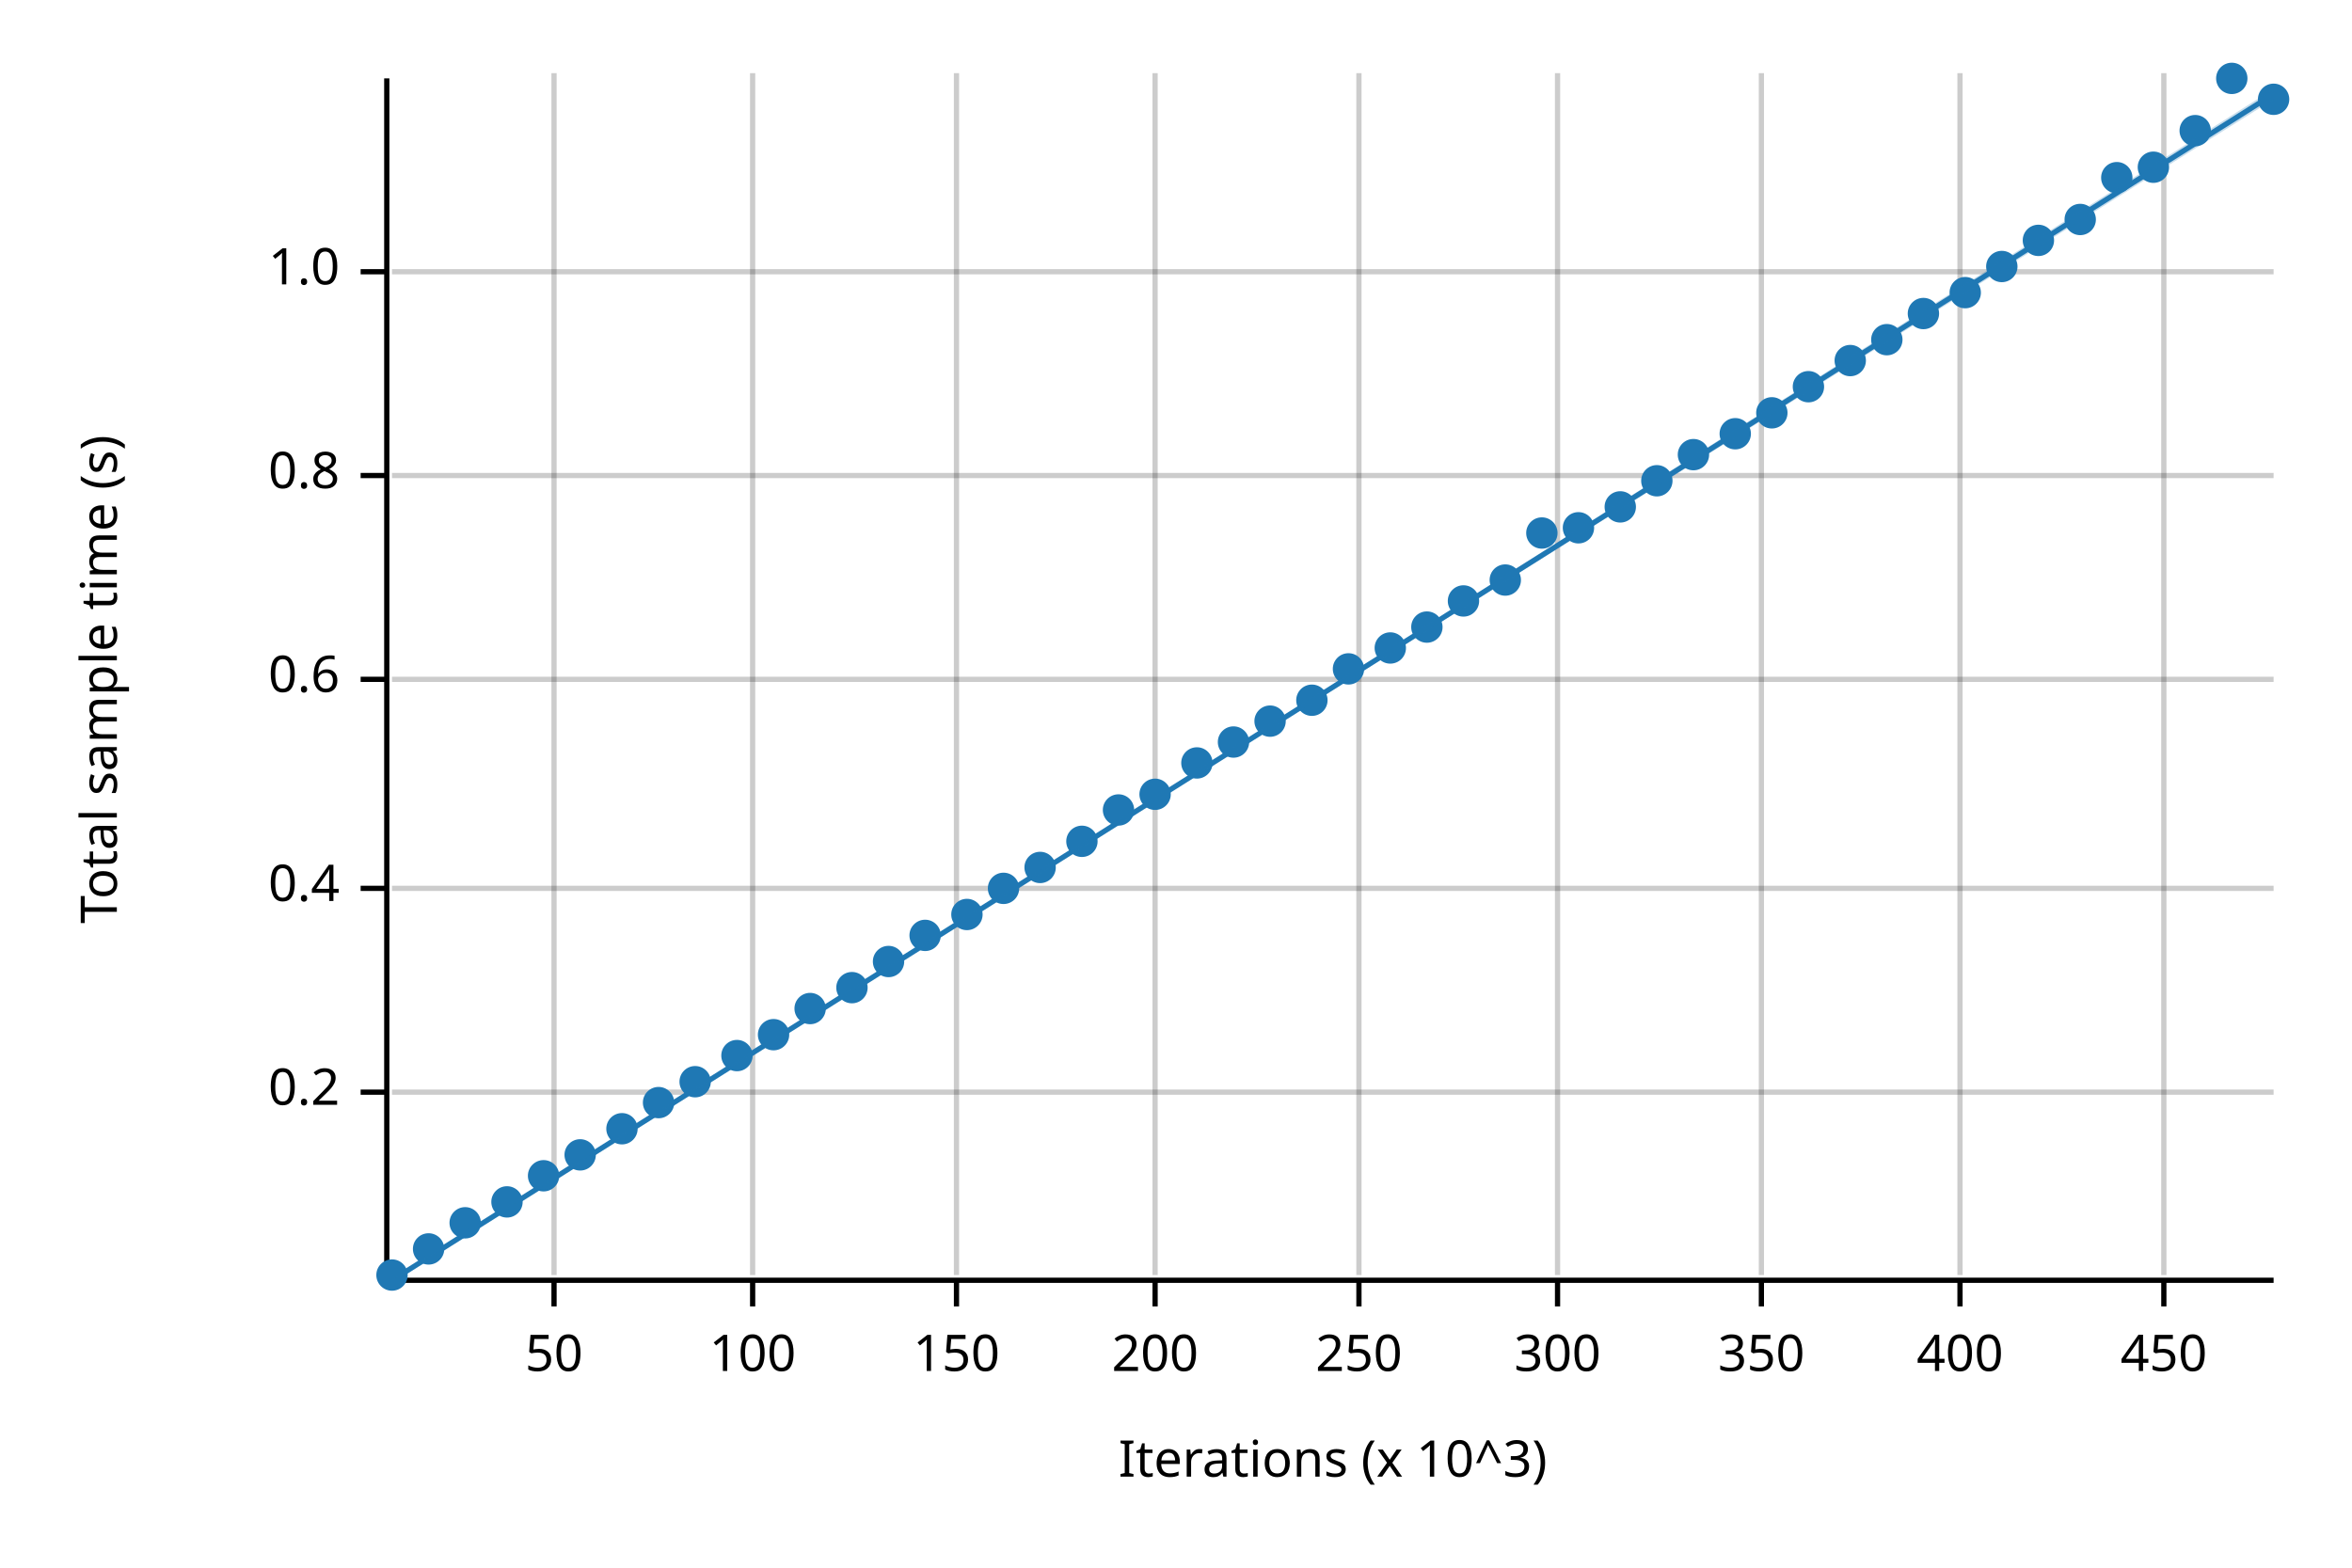
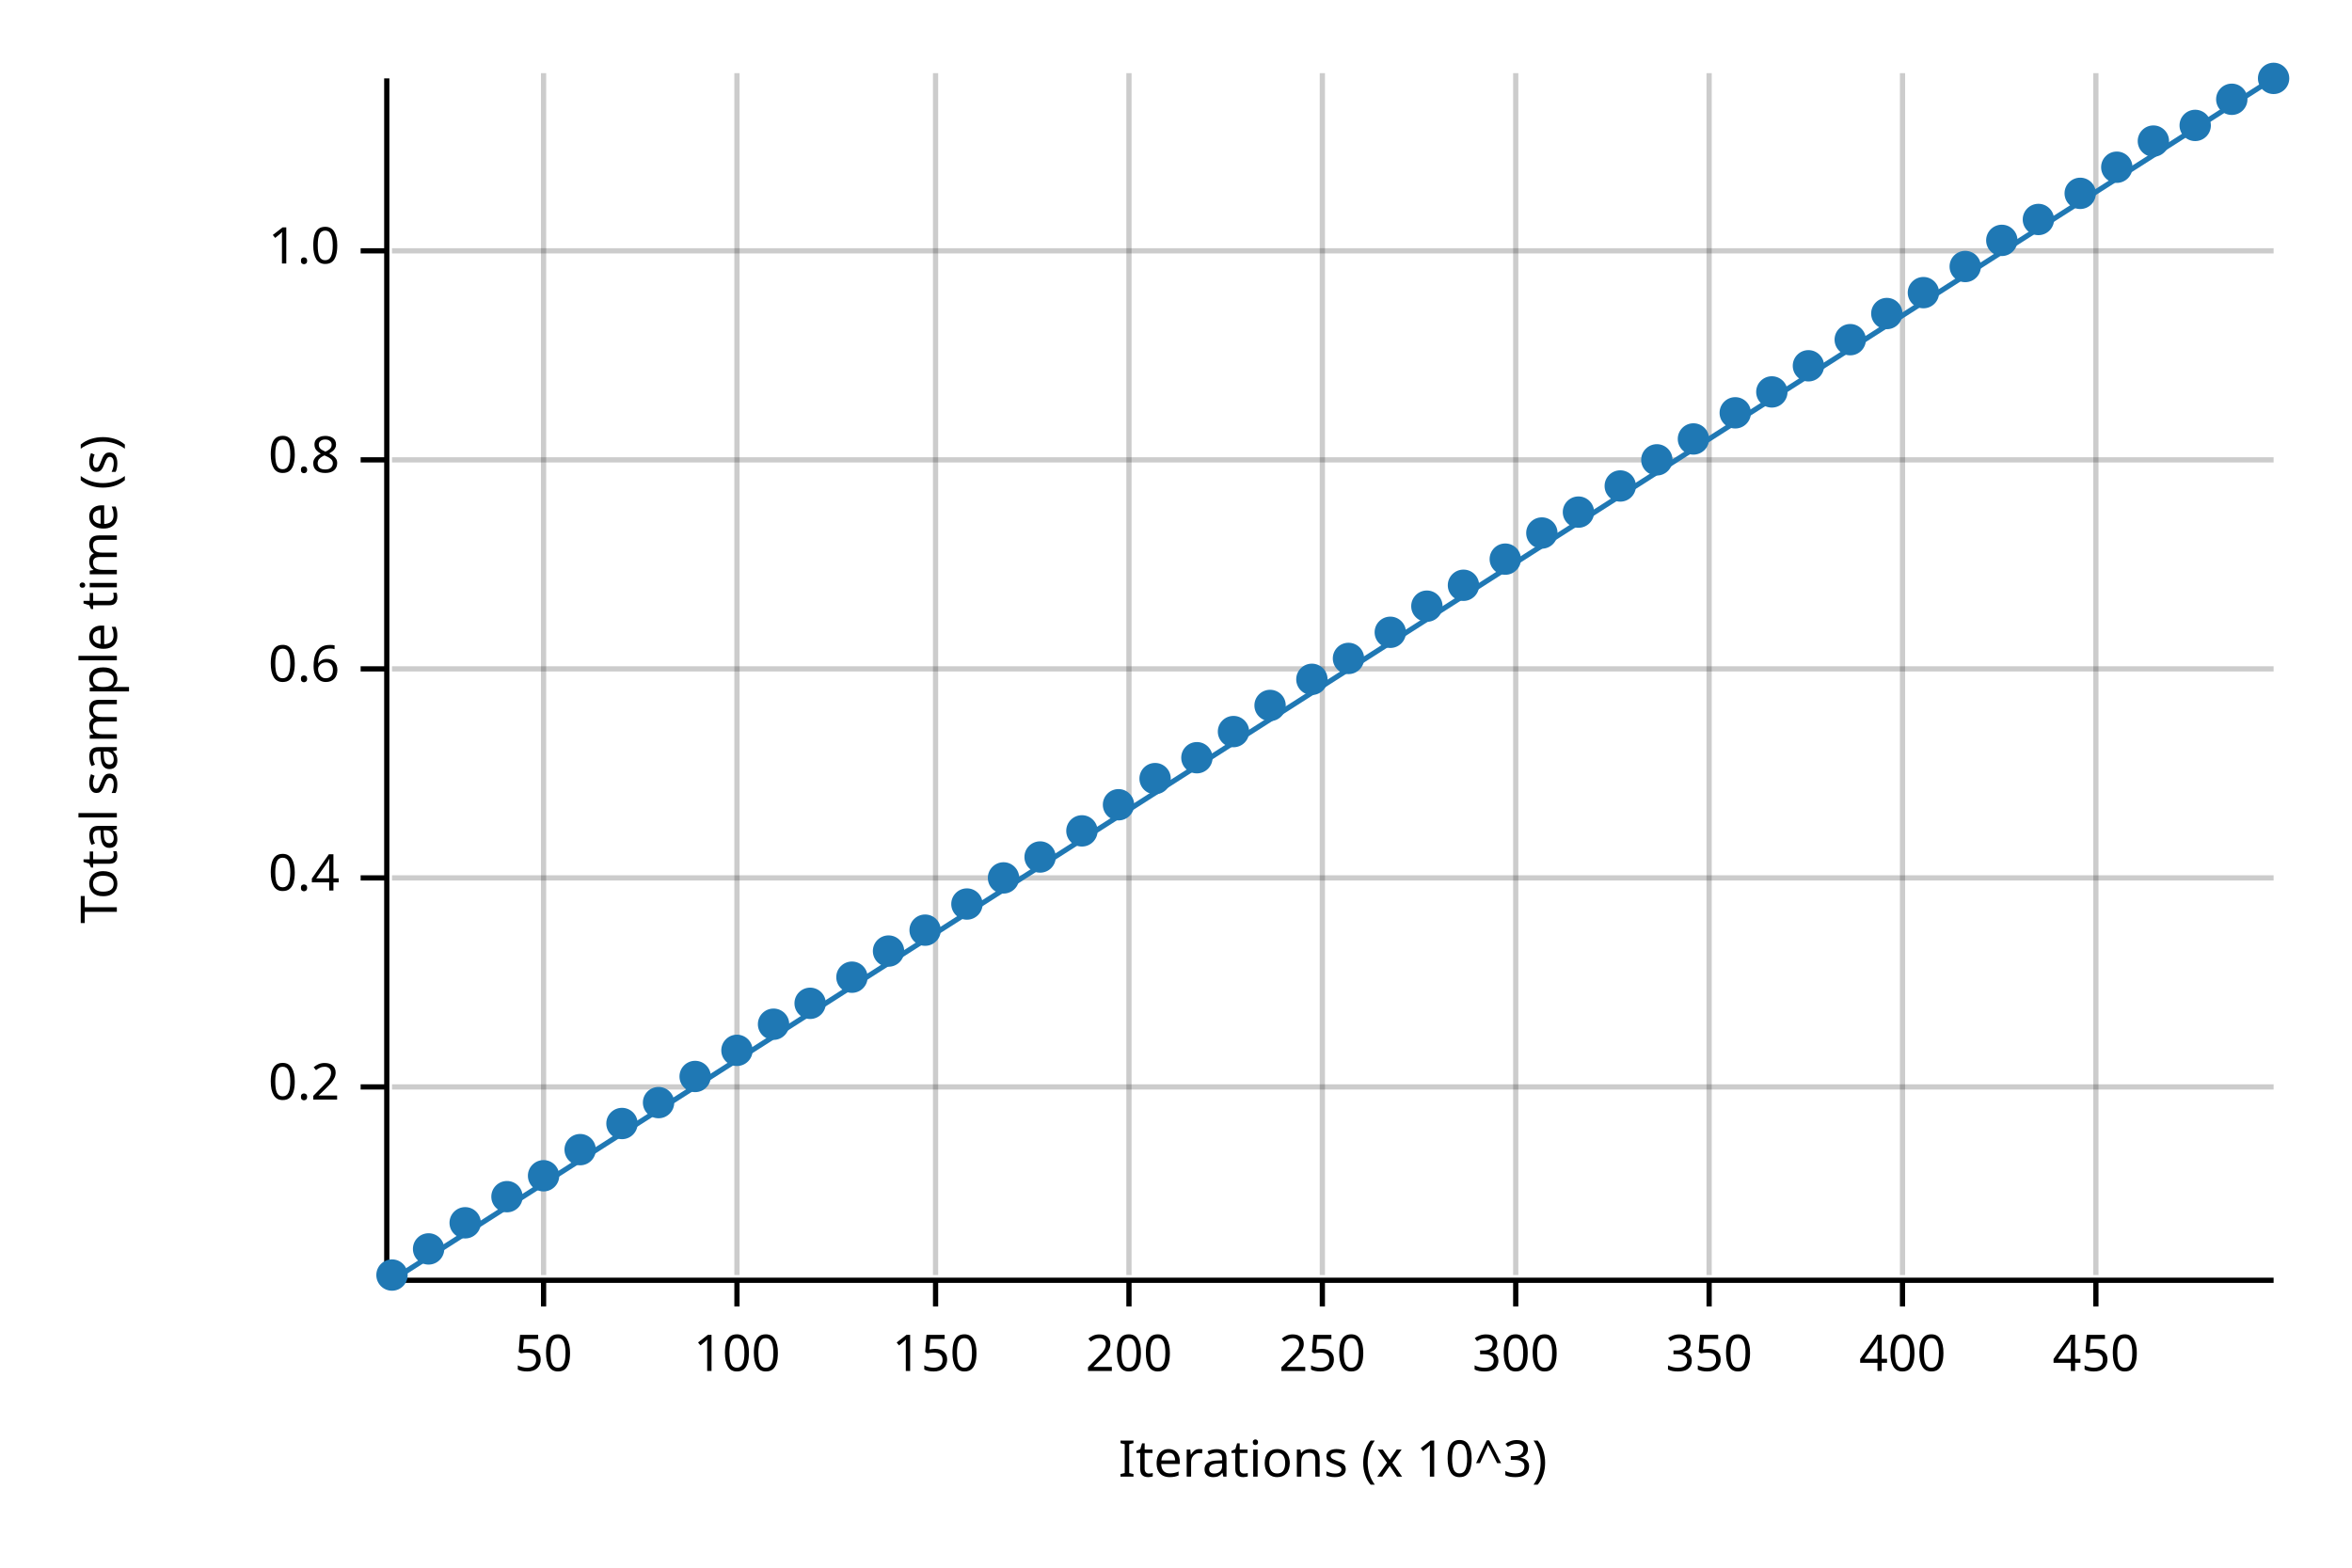
<svg xmlns="http://www.w3.org/2000/svg" width="450" height="300" viewBox="0 0 450 300">
  <text x="15" y="130" dy="0.76em" text-anchor="middle" font-family="sans-serif" font-size="9.677" opacity="1" fill="#000000" transform="rotate(270, 15, 130)">
Total sample time (s)
</text>
  <text x="255" y="285" dy="-0.5ex" text-anchor="middle" font-family="sans-serif" font-size="9.677" opacity="1" fill="#000000">
Iterations (x 10^3)
</text>
-   <line opacity="0.2" stroke="#000000" stroke-width="1" x1="106" y1="244" x2="106" y2="14" />
-   <line opacity="0.2" stroke="#000000" stroke-width="1" x1="144" y1="244" x2="144" y2="14" />
-   <line opacity="0.2" stroke="#000000" stroke-width="1" x1="183" y1="244" x2="183" y2="14" />
-   <line opacity="0.2" stroke="#000000" stroke-width="1" x1="221" y1="244" x2="221" y2="14" />
-   <line opacity="0.2" stroke="#000000" stroke-width="1" x1="260" y1="244" x2="260" y2="14" />
-   <line opacity="0.2" stroke="#000000" stroke-width="1" x1="298" y1="244" x2="298" y2="14" />
-   <line opacity="0.2" stroke="#000000" stroke-width="1" x1="337" y1="244" x2="337" y2="14" />
-   <line opacity="0.2" stroke="#000000" stroke-width="1" x1="375" y1="244" x2="375" y2="14" />
-   <line opacity="0.2" stroke="#000000" stroke-width="1" x1="414" y1="244" x2="414" y2="14" />
-   <line opacity="0.2" stroke="#000000" stroke-width="1" x1="75" y1="209" x2="435" y2="209" />
-   <line opacity="0.2" stroke="#000000" stroke-width="1" x1="75" y1="170" x2="435" y2="170" />
-   <line opacity="0.2" stroke="#000000" stroke-width="1" x1="75" y1="130" x2="435" y2="130" />
-   <line opacity="0.2" stroke="#000000" stroke-width="1" x1="75" y1="91" x2="435" y2="91" />
-   <line opacity="0.2" stroke="#000000" stroke-width="1" x1="75" y1="52" x2="435" y2="52" />
+   <line opacity="0.2" stroke="#000000" stroke-width="1" x1="104" y1="244" x2="104" y2="14" />
+   <line opacity="0.2" stroke="#000000" stroke-width="1" x1="141" y1="244" x2="141" y2="14" />
+   <line opacity="0.2" stroke="#000000" stroke-width="1" x1="179" y1="244" x2="179" y2="14" />
+   <line opacity="0.2" stroke="#000000" stroke-width="1" x1="216" y1="244" x2="216" y2="14" />
+   <line opacity="0.2" stroke="#000000" stroke-width="1" x1="253" y1="244" x2="253" y2="14" />
+   <line opacity="0.2" stroke="#000000" stroke-width="1" x1="290" y1="244" x2="290" y2="14" />
+   <line opacity="0.2" stroke="#000000" stroke-width="1" x1="327" y1="244" x2="327" y2="14" />
+   <line opacity="0.2" stroke="#000000" stroke-width="1" x1="364" y1="244" x2="364" y2="14" />
+   <line opacity="0.2" stroke="#000000" stroke-width="1" x1="401" y1="244" x2="401" y2="14" />
+   <line opacity="0.2" stroke="#000000" stroke-width="1" x1="75" y1="208" x2="435" y2="208" />
+   <line opacity="0.2" stroke="#000000" stroke-width="1" x1="75" y1="168" x2="435" y2="168" />
+   <line opacity="0.2" stroke="#000000" stroke-width="1" x1="75" y1="128" x2="435" y2="128" />
+   <line opacity="0.2" stroke="#000000" stroke-width="1" x1="75" y1="88" x2="435" y2="88" />
+   <line opacity="0.2" stroke="#000000" stroke-width="1" x1="75" y1="48" x2="435" y2="48" />
  <polyline fill="none" opacity="1" stroke="#000000" stroke-width="1" points="74,15 74,245 " />
-   <text x="65" y="209" dy="0.5ex" text-anchor="end" font-family="sans-serif" font-size="9.677" opacity="1" fill="#000000">
+   <text x="65" y="208" dy="0.5ex" text-anchor="end" font-family="sans-serif" font-size="9.677" opacity="1" fill="#000000">
0.2
</text>
-   <polyline fill="none" opacity="1" stroke="#000000" stroke-width="1" points="69,209 74,209 " />
-   <text x="65" y="170" dy="0.5ex" text-anchor="end" font-family="sans-serif" font-size="9.677" opacity="1" fill="#000000">
+   <polyline fill="none" opacity="1" stroke="#000000" stroke-width="1" points="69,208 74,208 " />
+   <text x="65" y="168" dy="0.5ex" text-anchor="end" font-family="sans-serif" font-size="9.677" opacity="1" fill="#000000">
0.4
</text>
-   <polyline fill="none" opacity="1" stroke="#000000" stroke-width="1" points="69,170 74,170 " />
-   <text x="65" y="130" dy="0.5ex" text-anchor="end" font-family="sans-serif" font-size="9.677" opacity="1" fill="#000000">
+   <polyline fill="none" opacity="1" stroke="#000000" stroke-width="1" points="69,168 74,168 " />
+   <text x="65" y="128" dy="0.5ex" text-anchor="end" font-family="sans-serif" font-size="9.677" opacity="1" fill="#000000">
0.6
</text>
-   <polyline fill="none" opacity="1" stroke="#000000" stroke-width="1" points="69,130 74,130 " />
-   <text x="65" y="91" dy="0.5ex" text-anchor="end" font-family="sans-serif" font-size="9.677" opacity="1" fill="#000000">
+   <polyline fill="none" opacity="1" stroke="#000000" stroke-width="1" points="69,128 74,128 " />
+   <text x="65" y="88" dy="0.5ex" text-anchor="end" font-family="sans-serif" font-size="9.677" opacity="1" fill="#000000">
0.8
</text>
-   <polyline fill="none" opacity="1" stroke="#000000" stroke-width="1" points="69,91 74,91 " />
-   <text x="65" y="52" dy="0.5ex" text-anchor="end" font-family="sans-serif" font-size="9.677" opacity="1" fill="#000000">
+   <polyline fill="none" opacity="1" stroke="#000000" stroke-width="1" points="69,88 74,88 " />
+   <text x="65" y="48" dy="0.5ex" text-anchor="end" font-family="sans-serif" font-size="9.677" opacity="1" fill="#000000">
1.0
</text>
-   <polyline fill="none" opacity="1" stroke="#000000" stroke-width="1" points="69,52 74,52 " />
+   <polyline fill="none" opacity="1" stroke="#000000" stroke-width="1" points="69,48 74,48 " />
  <polyline fill="none" opacity="1" stroke="#000000" stroke-width="1" points="75,245 435,245 " />
-   <text x="106" y="255" dy="0.76em" text-anchor="middle" font-family="sans-serif" font-size="9.677" opacity="1" fill="#000000">
+   <text x="104" y="255" dy="0.76em" text-anchor="middle" font-family="sans-serif" font-size="9.677" opacity="1" fill="#000000">
50
</text>
-   <polyline fill="none" opacity="1" stroke="#000000" stroke-width="1" points="106,245 106,250 " />
-   <text x="144" y="255" dy="0.76em" text-anchor="middle" font-family="sans-serif" font-size="9.677" opacity="1" fill="#000000">
+   <polyline fill="none" opacity="1" stroke="#000000" stroke-width="1" points="104,245 104,250 " />
+   <text x="141" y="255" dy="0.76em" text-anchor="middle" font-family="sans-serif" font-size="9.677" opacity="1" fill="#000000">
100
</text>
-   <polyline fill="none" opacity="1" stroke="#000000" stroke-width="1" points="144,245 144,250 " />
-   <text x="183" y="255" dy="0.76em" text-anchor="middle" font-family="sans-serif" font-size="9.677" opacity="1" fill="#000000">
+   <polyline fill="none" opacity="1" stroke="#000000" stroke-width="1" points="141,245 141,250 " />
+   <text x="179" y="255" dy="0.76em" text-anchor="middle" font-family="sans-serif" font-size="9.677" opacity="1" fill="#000000">
150
</text>
-   <polyline fill="none" opacity="1" stroke="#000000" stroke-width="1" points="183,245 183,250 " />
-   <text x="221" y="255" dy="0.76em" text-anchor="middle" font-family="sans-serif" font-size="9.677" opacity="1" fill="#000000">
+   <polyline fill="none" opacity="1" stroke="#000000" stroke-width="1" points="179,245 179,250 " />
+   <text x="216" y="255" dy="0.76em" text-anchor="middle" font-family="sans-serif" font-size="9.677" opacity="1" fill="#000000">
200
</text>
-   <polyline fill="none" opacity="1" stroke="#000000" stroke-width="1" points="221,245 221,250 " />
-   <text x="260" y="255" dy="0.76em" text-anchor="middle" font-family="sans-serif" font-size="9.677" opacity="1" fill="#000000">
+   <polyline fill="none" opacity="1" stroke="#000000" stroke-width="1" points="216,245 216,250 " />
+   <text x="253" y="255" dy="0.76em" text-anchor="middle" font-family="sans-serif" font-size="9.677" opacity="1" fill="#000000">
250
</text>
-   <polyline fill="none" opacity="1" stroke="#000000" stroke-width="1" points="260,245 260,250 " />
-   <text x="298" y="255" dy="0.76em" text-anchor="middle" font-family="sans-serif" font-size="9.677" opacity="1" fill="#000000">
+   <polyline fill="none" opacity="1" stroke="#000000" stroke-width="1" points="253,245 253,250 " />
+   <text x="290" y="255" dy="0.76em" text-anchor="middle" font-family="sans-serif" font-size="9.677" opacity="1" fill="#000000">
300
</text>
-   <polyline fill="none" opacity="1" stroke="#000000" stroke-width="1" points="298,245 298,250 " />
-   <text x="337" y="255" dy="0.76em" text-anchor="middle" font-family="sans-serif" font-size="9.677" opacity="1" fill="#000000">
+   <polyline fill="none" opacity="1" stroke="#000000" stroke-width="1" points="290,245 290,250 " />
+   <text x="327" y="255" dy="0.76em" text-anchor="middle" font-family="sans-serif" font-size="9.677" opacity="1" fill="#000000">
350
</text>
-   <polyline fill="none" opacity="1" stroke="#000000" stroke-width="1" points="337,245 337,250 " />
-   <text x="375" y="255" dy="0.76em" text-anchor="middle" font-family="sans-serif" font-size="9.677" opacity="1" fill="#000000">
+   <polyline fill="none" opacity="1" stroke="#000000" stroke-width="1" points="327,245 327,250 " />
+   <text x="364" y="255" dy="0.76em" text-anchor="middle" font-family="sans-serif" font-size="9.677" opacity="1" fill="#000000">
400
</text>
-   <polyline fill="none" opacity="1" stroke="#000000" stroke-width="1" points="375,245 375,250 " />
-   <text x="414" y="255" dy="0.76em" text-anchor="middle" font-family="sans-serif" font-size="9.677" opacity="1" fill="#000000">
+   <polyline fill="none" opacity="1" stroke="#000000" stroke-width="1" points="364,245 364,250 " />
+   <text x="401" y="255" dy="0.76em" text-anchor="middle" font-family="sans-serif" font-size="9.677" opacity="1" fill="#000000">
450
</text>
-   <polyline fill="none" opacity="1" stroke="#000000" stroke-width="1" points="414,245 414,250 " />
+   <polyline fill="none" opacity="1" stroke="#000000" stroke-width="1" points="401,245 401,250 " />
  <circle cx="75" cy="244" r="3" opacity="1" fill="#1F78B4" stroke="none" stroke-width="1" />
  <circle cx="82" cy="239" r="3" opacity="1" fill="#1F78B4" stroke="none" stroke-width="1" />
  <circle cx="89" cy="234" r="3" opacity="1" fill="#1F78B4" stroke="none" stroke-width="1" />
-   <circle cx="97" cy="230" r="3" opacity="1" fill="#1F78B4" stroke="none" stroke-width="1" />
+   <circle cx="97" cy="229" r="3" opacity="1" fill="#1F78B4" stroke="none" stroke-width="1" />
  <circle cx="104" cy="225" r="3" opacity="1" fill="#1F78B4" stroke="none" stroke-width="1" />
-   <circle cx="111" cy="221" r="3" opacity="1" fill="#1F78B4" stroke="none" stroke-width="1" />
-   <circle cx="119" cy="216" r="3" opacity="1" fill="#1F78B4" stroke="none" stroke-width="1" />
+   <circle cx="111" cy="220" r="3" opacity="1" fill="#1F78B4" stroke="none" stroke-width="1" />
+   <circle cx="119" cy="215" r="3" opacity="1" fill="#1F78B4" stroke="none" stroke-width="1" />
  <circle cx="126" cy="211" r="3" opacity="1" fill="#1F78B4" stroke="none" stroke-width="1" />
-   <circle cx="133" cy="207" r="3" opacity="1" fill="#1F78B4" stroke="none" stroke-width="1" />
-   <circle cx="141" cy="202" r="3" opacity="1" fill="#1F78B4" stroke="none" stroke-width="1" />
-   <circle cx="148" cy="198" r="3" opacity="1" fill="#1F78B4" stroke="none" stroke-width="1" />
-   <circle cx="155" cy="193" r="3" opacity="1" fill="#1F78B4" stroke="none" stroke-width="1" />
-   <circle cx="163" cy="189" r="3" opacity="1" fill="#1F78B4" stroke="none" stroke-width="1" />
-   <circle cx="170" cy="184" r="3" opacity="1" fill="#1F78B4" stroke="none" stroke-width="1" />
-   <circle cx="177" cy="179" r="3" opacity="1" fill="#1F78B4" stroke="none" stroke-width="1" />
-   <circle cx="185" cy="175" r="3" opacity="1" fill="#1F78B4" stroke="none" stroke-width="1" />
-   <circle cx="192" cy="170" r="3" opacity="1" fill="#1F78B4" stroke="none" stroke-width="1" />
-   <circle cx="199" cy="166" r="3" opacity="1" fill="#1F78B4" stroke="none" stroke-width="1" />
-   <circle cx="207" cy="161" r="3" opacity="1" fill="#1F78B4" stroke="none" stroke-width="1" />
-   <circle cx="214" cy="155" r="3" opacity="1" fill="#1F78B4" stroke="none" stroke-width="1" />
-   <circle cx="221" cy="152" r="3" opacity="1" fill="#1F78B4" stroke="none" stroke-width="1" />
-   <circle cx="229" cy="146" r="3" opacity="1" fill="#1F78B4" stroke="none" stroke-width="1" />
-   <circle cx="236" cy="142" r="3" opacity="1" fill="#1F78B4" stroke="none" stroke-width="1" />
-   <circle cx="243" cy="138" r="3" opacity="1" fill="#1F78B4" stroke="none" stroke-width="1" />
-   <circle cx="251" cy="134" r="3" opacity="1" fill="#1F78B4" stroke="none" stroke-width="1" />
-   <circle cx="258" cy="128" r="3" opacity="1" fill="#1F78B4" stroke="none" stroke-width="1" />
-   <circle cx="266" cy="124" r="3" opacity="1" fill="#1F78B4" stroke="none" stroke-width="1" />
-   <circle cx="273" cy="120" r="3" opacity="1" fill="#1F78B4" stroke="none" stroke-width="1" />
-   <circle cx="280" cy="115" r="3" opacity="1" fill="#1F78B4" stroke="none" stroke-width="1" />
-   <circle cx="288" cy="111" r="3" opacity="1" fill="#1F78B4" stroke="none" stroke-width="1" />
+   <circle cx="133" cy="206" r="3" opacity="1" fill="#1F78B4" stroke="none" stroke-width="1" />
+   <circle cx="141" cy="201" r="3" opacity="1" fill="#1F78B4" stroke="none" stroke-width="1" />
+   <circle cx="148" cy="196" r="3" opacity="1" fill="#1F78B4" stroke="none" stroke-width="1" />
+   <circle cx="155" cy="192" r="3" opacity="1" fill="#1F78B4" stroke="none" stroke-width="1" />
+   <circle cx="163" cy="187" r="3" opacity="1" fill="#1F78B4" stroke="none" stroke-width="1" />
+   <circle cx="170" cy="182" r="3" opacity="1" fill="#1F78B4" stroke="none" stroke-width="1" />
+   <circle cx="177" cy="178" r="3" opacity="1" fill="#1F78B4" stroke="none" stroke-width="1" />
+   <circle cx="185" cy="173" r="3" opacity="1" fill="#1F78B4" stroke="none" stroke-width="1" />
+   <circle cx="192" cy="168" r="3" opacity="1" fill="#1F78B4" stroke="none" stroke-width="1" />
+   <circle cx="199" cy="164" r="3" opacity="1" fill="#1F78B4" stroke="none" stroke-width="1" />
+   <circle cx="207" cy="159" r="3" opacity="1" fill="#1F78B4" stroke="none" stroke-width="1" />
+   <circle cx="214" cy="154" r="3" opacity="1" fill="#1F78B4" stroke="none" stroke-width="1" />
+   <circle cx="221" cy="149" r="3" opacity="1" fill="#1F78B4" stroke="none" stroke-width="1" />
+   <circle cx="229" cy="145" r="3" opacity="1" fill="#1F78B4" stroke="none" stroke-width="1" />
+   <circle cx="236" cy="140" r="3" opacity="1" fill="#1F78B4" stroke="none" stroke-width="1" />
+   <circle cx="243" cy="135" r="3" opacity="1" fill="#1F78B4" stroke="none" stroke-width="1" />
+   <circle cx="251" cy="130" r="3" opacity="1" fill="#1F78B4" stroke="none" stroke-width="1" />
+   <circle cx="258" cy="126" r="3" opacity="1" fill="#1F78B4" stroke="none" stroke-width="1" />
+   <circle cx="266" cy="121" r="3" opacity="1" fill="#1F78B4" stroke="none" stroke-width="1" />
+   <circle cx="273" cy="116" r="3" opacity="1" fill="#1F78B4" stroke="none" stroke-width="1" />
+   <circle cx="280" cy="112" r="3" opacity="1" fill="#1F78B4" stroke="none" stroke-width="1" />
+   <circle cx="288" cy="107" r="3" opacity="1" fill="#1F78B4" stroke="none" stroke-width="1" />
  <circle cx="295" cy="102" r="3" opacity="1" fill="#1F78B4" stroke="none" stroke-width="1" />
-   <circle cx="302" cy="101" r="3" opacity="1" fill="#1F78B4" stroke="none" stroke-width="1" />
-   <circle cx="310" cy="97" r="3" opacity="1" fill="#1F78B4" stroke="none" stroke-width="1" />
-   <circle cx="317" cy="92" r="3" opacity="1" fill="#1F78B4" stroke="none" stroke-width="1" />
-   <circle cx="324" cy="87" r="3" opacity="1" fill="#1F78B4" stroke="none" stroke-width="1" />
-   <circle cx="332" cy="83" r="3" opacity="1" fill="#1F78B4" stroke="none" stroke-width="1" />
-   <circle cx="339" cy="79" r="3" opacity="1" fill="#1F78B4" stroke="none" stroke-width="1" />
-   <circle cx="346" cy="74" r="3" opacity="1" fill="#1F78B4" stroke="none" stroke-width="1" />
-   <circle cx="354" cy="69" r="3" opacity="1" fill="#1F78B4" stroke="none" stroke-width="1" />
-   <circle cx="361" cy="65" r="3" opacity="1" fill="#1F78B4" stroke="none" stroke-width="1" />
-   <circle cx="368" cy="60" r="3" opacity="1" fill="#1F78B4" stroke="none" stroke-width="1" />
-   <circle cx="376" cy="56" r="3" opacity="1" fill="#1F78B4" stroke="none" stroke-width="1" />
-   <circle cx="383" cy="51" r="3" opacity="1" fill="#1F78B4" stroke="none" stroke-width="1" />
-   <circle cx="390" cy="46" r="3" opacity="1" fill="#1F78B4" stroke="none" stroke-width="1" />
-   <circle cx="398" cy="42" r="3" opacity="1" fill="#1F78B4" stroke="none" stroke-width="1" />
-   <circle cx="405" cy="34" r="3" opacity="1" fill="#1F78B4" stroke="none" stroke-width="1" />
-   <circle cx="412" cy="32" r="3" opacity="1" fill="#1F78B4" stroke="none" stroke-width="1" />
-   <circle cx="420" cy="25" r="3" opacity="1" fill="#1F78B4" stroke="none" stroke-width="1" />
-   <circle cx="427" cy="15" r="3" opacity="1" fill="#1F78B4" stroke="none" stroke-width="1" />
-   <circle cx="435" cy="19" r="3" opacity="1" fill="#1F78B4" stroke="none" stroke-width="1" />
-   <polyline fill="none" opacity="1" stroke="#1F78B4" stroke-width="1" points="75,245 435,18 " />
-   <polygon opacity="0.25" fill="#1F78B4" points="75,245 435,19 435,17 " />
+   <circle cx="302" cy="98" r="3" opacity="1" fill="#1F78B4" stroke="none" stroke-width="1" />
+   <circle cx="310" cy="93" r="3" opacity="1" fill="#1F78B4" stroke="none" stroke-width="1" />
+   <circle cx="317" cy="88" r="3" opacity="1" fill="#1F78B4" stroke="none" stroke-width="1" />
+   <circle cx="324" cy="84" r="3" opacity="1" fill="#1F78B4" stroke="none" stroke-width="1" />
+   <circle cx="332" cy="79" r="3" opacity="1" fill="#1F78B4" stroke="none" stroke-width="1" />
+   <circle cx="339" cy="75" r="3" opacity="1" fill="#1F78B4" stroke="none" stroke-width="1" />
+   <circle cx="346" cy="70" r="3" opacity="1" fill="#1F78B4" stroke="none" stroke-width="1" />
+   <circle cx="354" cy="65" r="3" opacity="1" fill="#1F78B4" stroke="none" stroke-width="1" />
+   <circle cx="361" cy="60" r="3" opacity="1" fill="#1F78B4" stroke="none" stroke-width="1" />
+   <circle cx="368" cy="56" r="3" opacity="1" fill="#1F78B4" stroke="none" stroke-width="1" />
+   <circle cx="376" cy="51" r="3" opacity="1" fill="#1F78B4" stroke="none" stroke-width="1" />
+   <circle cx="383" cy="46" r="3" opacity="1" fill="#1F78B4" stroke="none" stroke-width="1" />
+   <circle cx="390" cy="42" r="3" opacity="1" fill="#1F78B4" stroke="none" stroke-width="1" />
+   <circle cx="398" cy="37" r="3" opacity="1" fill="#1F78B4" stroke="none" stroke-width="1" />
+   <circle cx="405" cy="32" r="3" opacity="1" fill="#1F78B4" stroke="none" stroke-width="1" />
+   <circle cx="412" cy="27" r="3" opacity="1" fill="#1F78B4" stroke="none" stroke-width="1" />
+   <circle cx="420" cy="24" r="3" opacity="1" fill="#1F78B4" stroke="none" stroke-width="1" />
+   <circle cx="427" cy="19" r="3" opacity="1" fill="#1F78B4" stroke="none" stroke-width="1" />
+   <circle cx="435" cy="15" r="3" opacity="1" fill="#1F78B4" stroke="none" stroke-width="1" />
+   <polyline fill="none" opacity="1" stroke="#1F78B4" stroke-width="1" points="75,245 435,15 " />
+   <polygon opacity="0.25" fill="#1F78B4" points="75,245 435,15 435,15 " />
</svg>
